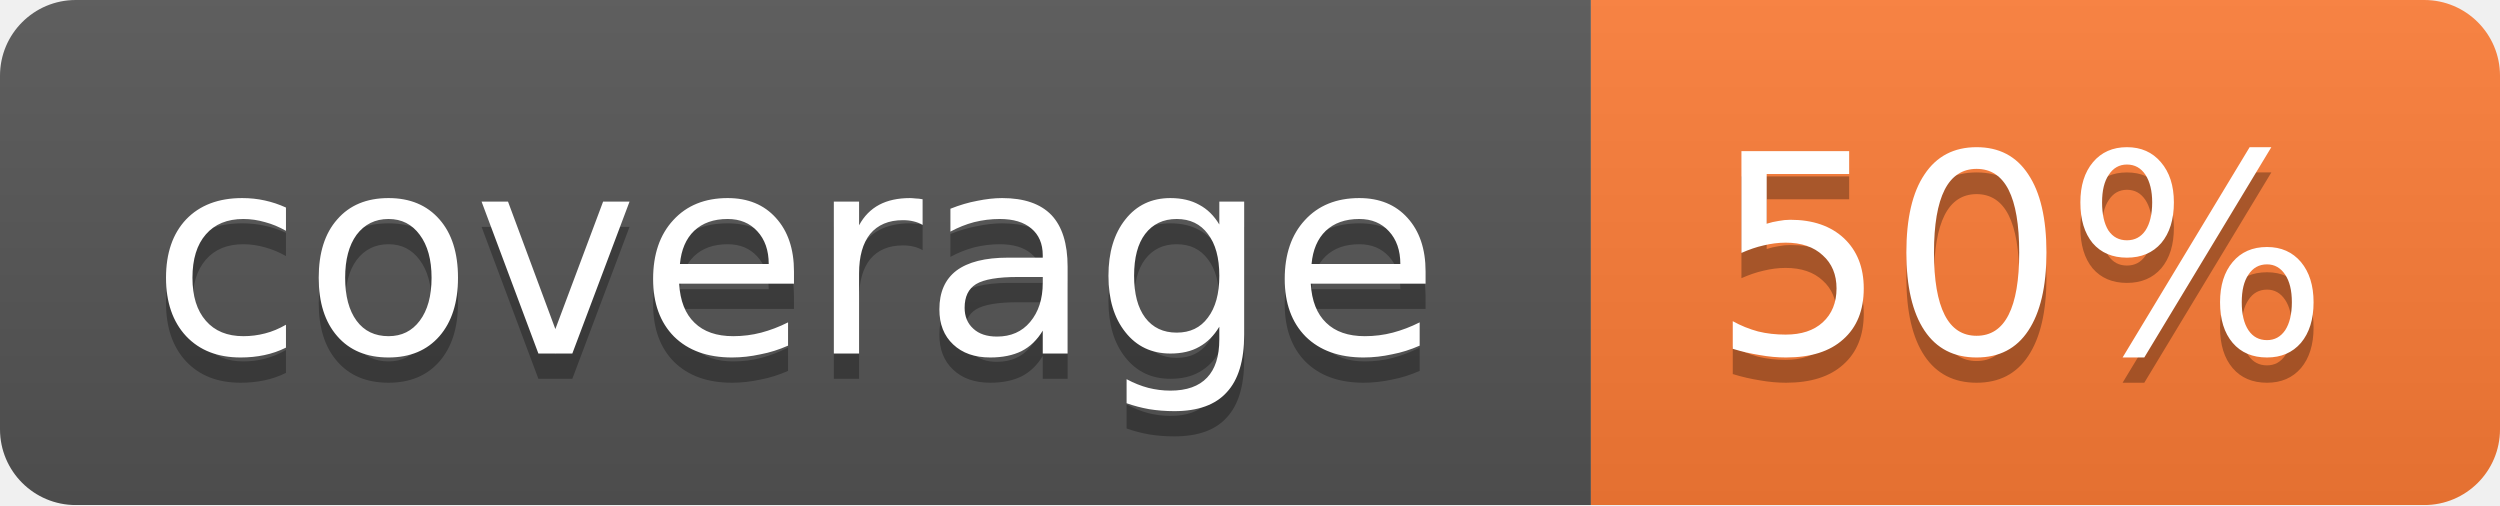
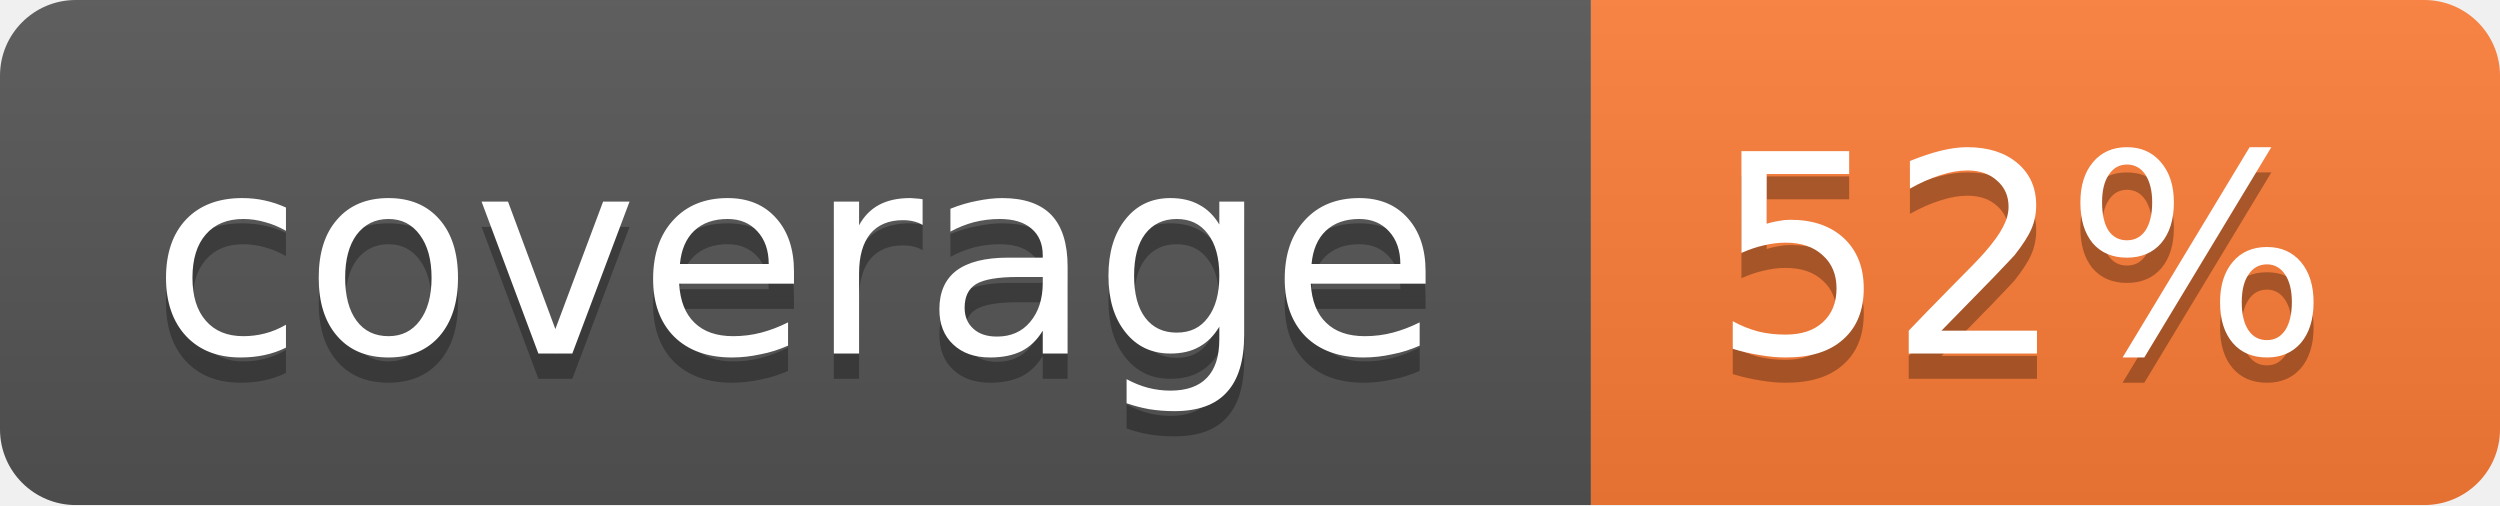
<svg xmlns="http://www.w3.org/2000/svg" width="99" height="20">
  <linearGradient id="b" x2="0" y2="100%">
    <stop offset="0" stop-color="#bbb" stop-opacity=".1" />
    <stop offset="1" stop-opacity=".1" />
  </linearGradient>
  <mask id="a">
    <rect width="99" height="20" rx="3" fill="#fff" />
  </mask>
  <g mask="url(#a)">
    <path fill="#555" d="M0 0h63v20H0z" />
    <path fill="#fe7d37" d="M63 0h36v20H63z" />
    <path fill="url(#b)" d="M0 0h99v20H0z" />
  </g>
  <g fill="#fff" text-anchor="middle" font-family="DejaVu Sans,Verdana,Geneva,sans-serif" font-size="11">
    <text x="31.5" y="15" fill="#010101" fill-opacity=".3">coverage</text>
    <text x="31.5" y="14">coverage</text>
-     <text x="80" y="15" fill="#010101" fill-opacity=".3">50%</text>
-     <text x="80" y="14">50%</text>
+     <text x="80" y="15" fill="#010101" fill-opacity=".3">52%</text>
+     <text x="80" y="14">52%</text>
  </g>
</svg>
